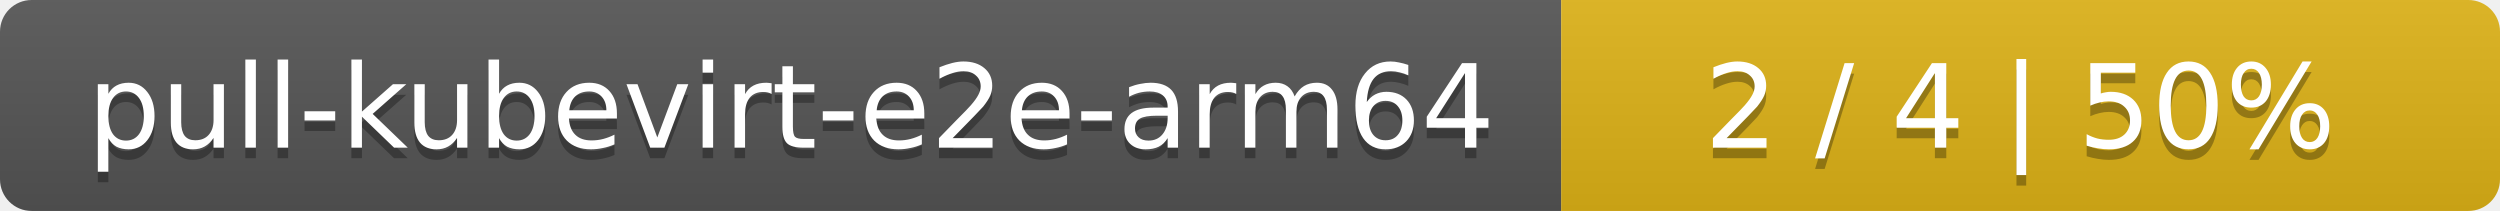
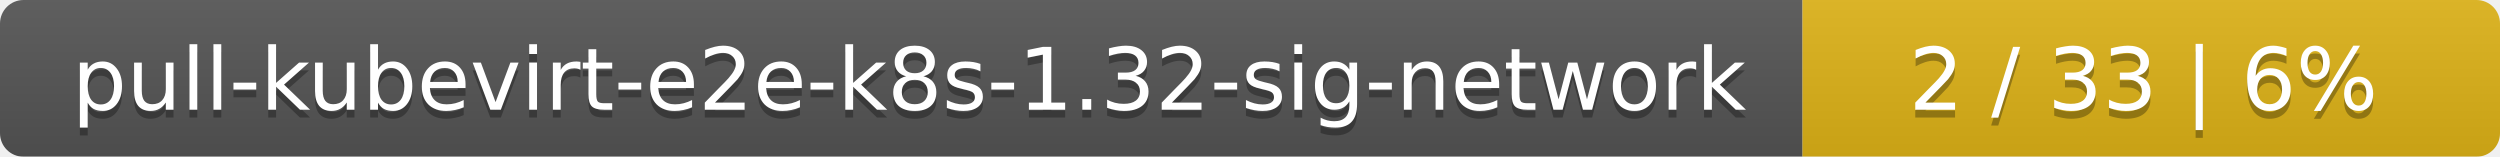
- <svg xmlns="http://www.w3.org/2000/svg" width="237" height="20">
+ <svg xmlns="http://www.w3.org/2000/svg" width="319" height="20">
  <linearGradient id="smooth" x2="0" y2="100%">
    <stop offset="0" stop-color="#bbb" stop-opacity=".1" />
    <stop offset="1" stop-opacity=".1" />
  </linearGradient>
  <mask id="round">
-     <rect width="237" height="20" rx="3" fill="#fff" />
+     <rect width="319" height="20" rx="3" fill="#fff" />
  </mask>
  <g mask="url(#round)">
-     <rect width="148" height="20" fill="#555" />
-     <rect x="148" width="89" height="20" fill="#dfb317" />
-     <rect width="237" height="20" fill="url(#smooth)" />
+     <rect width="230" height="20" fill="#555" />
+     <rect x="230" width="89" height="20" fill="#dfb317" />
+     <rect width="319" height="20" fill="url(#smooth)" />
  </g>
  <g fill="#fff" text-anchor="middle" font-family="DejaVu Sans,Verdana,Geneva,sans-serif" font-size="11">
-     <text x="75" y="15" fill="#010101" fill-opacity=".3">pull-kubevirt-e2e-arm64</text>
-     <text x="75" y="14">pull-kubevirt-e2e-arm64</text>
-     <text x="191.5" y="15" fill="#010101" fill-opacity=".3">2 / 4    |    50%</text>
-     <text x="191.5" y="14">2 / 4    |    50%</text>
+     <text x="116" y="15" fill="#010101" fill-opacity=".3">pull-kubevirt-e2e-k8s-1.32-sig-network</text>
+     <text x="116" y="14">pull-kubevirt-e2e-k8s-1.32-sig-network</text>
+     <text x="273.5" y="15" fill="#010101" fill-opacity=".3">2 / 33    |    6%</text>
+     <text x="273.5" y="14">2 / 33    |    6%</text>
  </g>
</svg>
